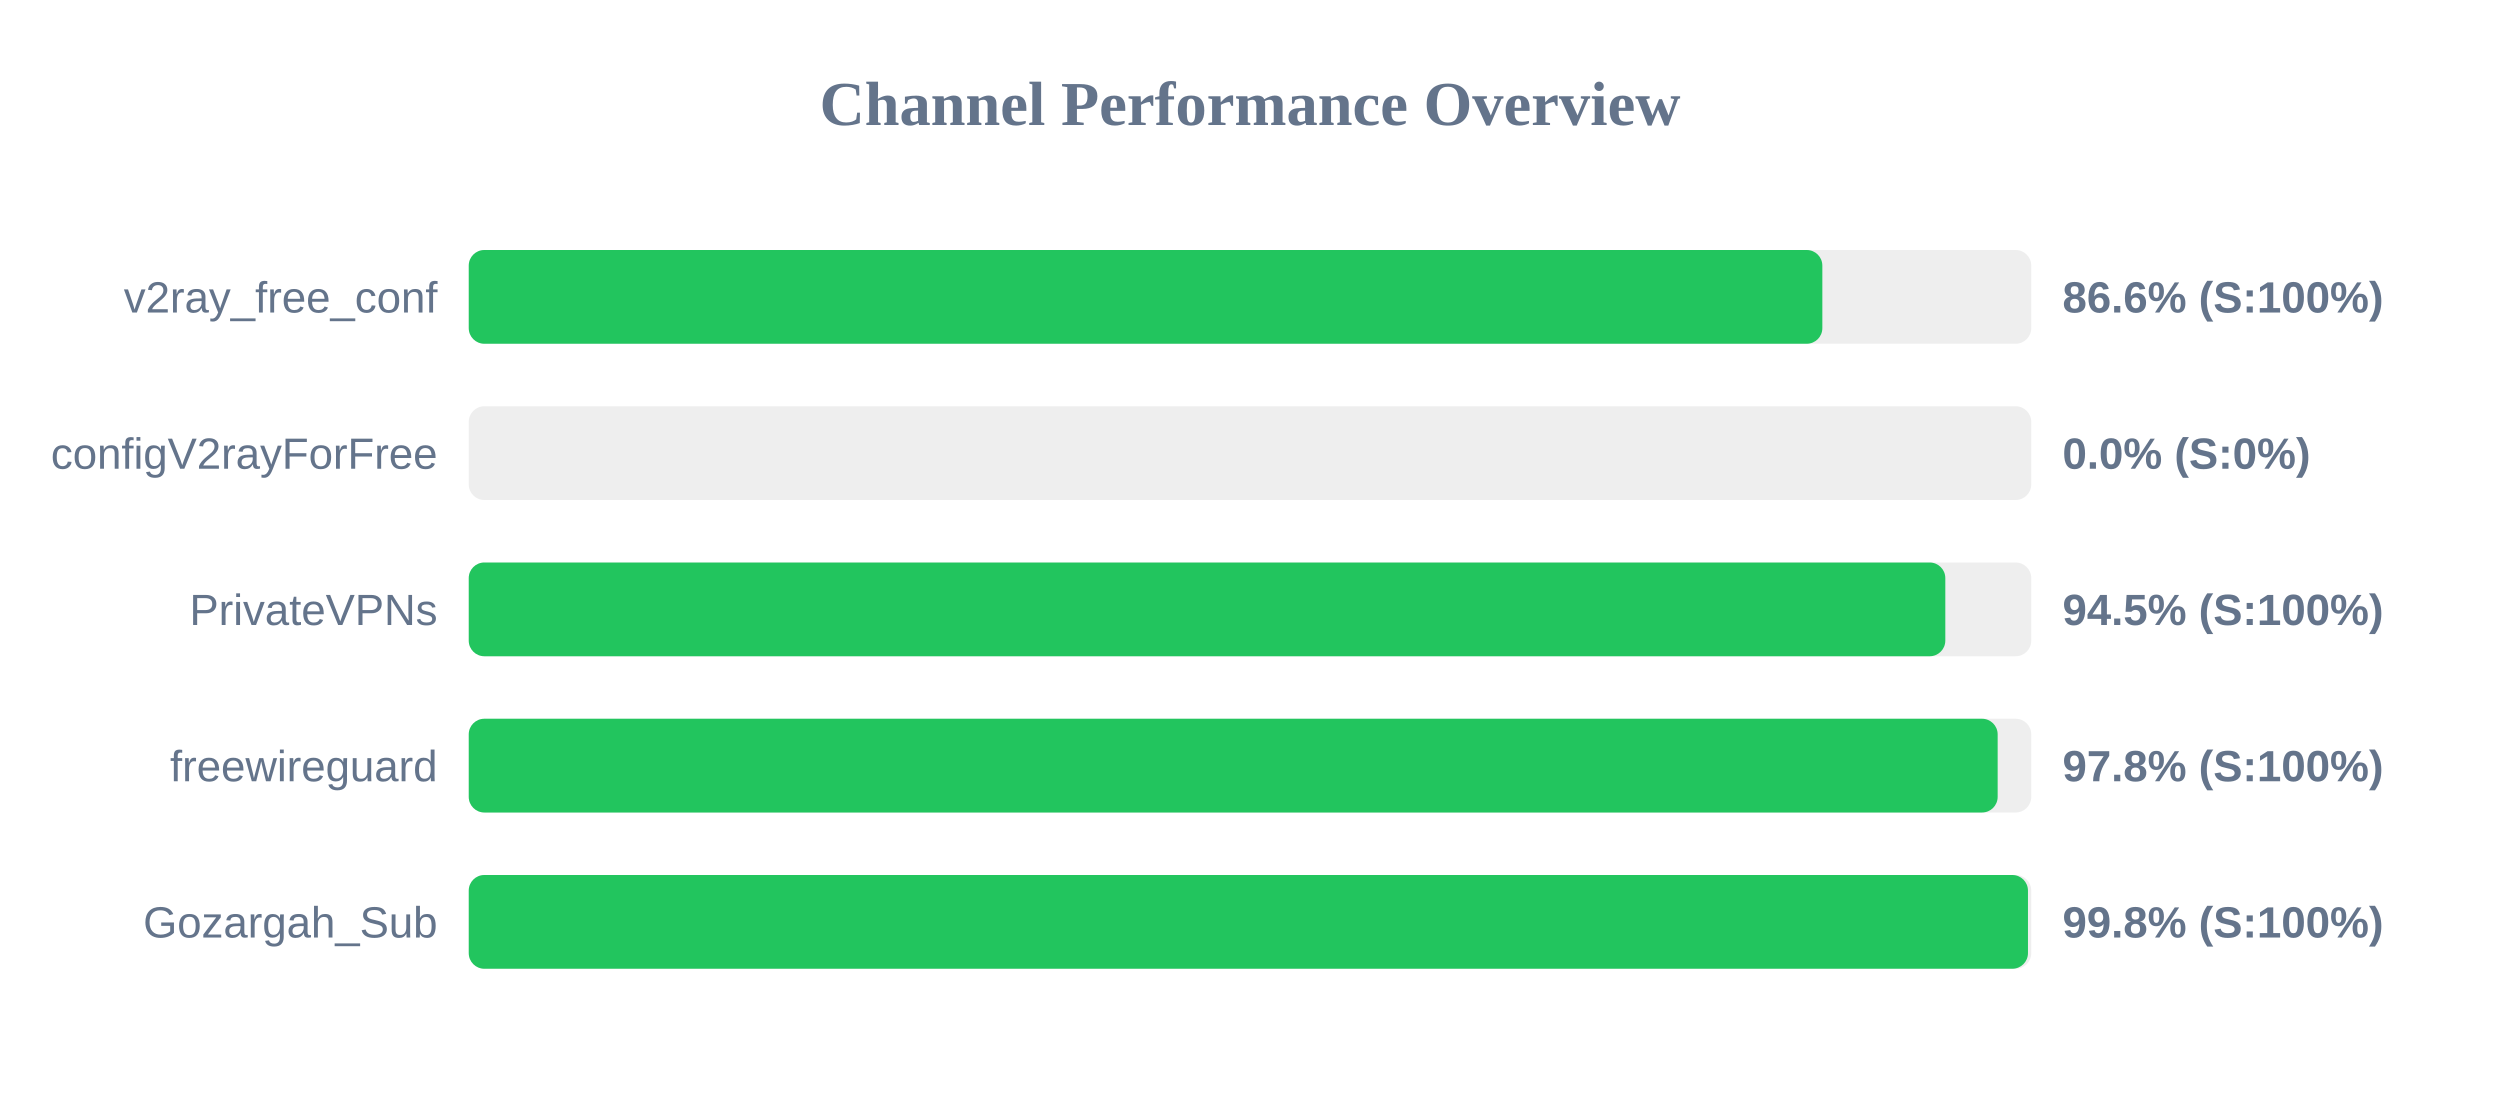
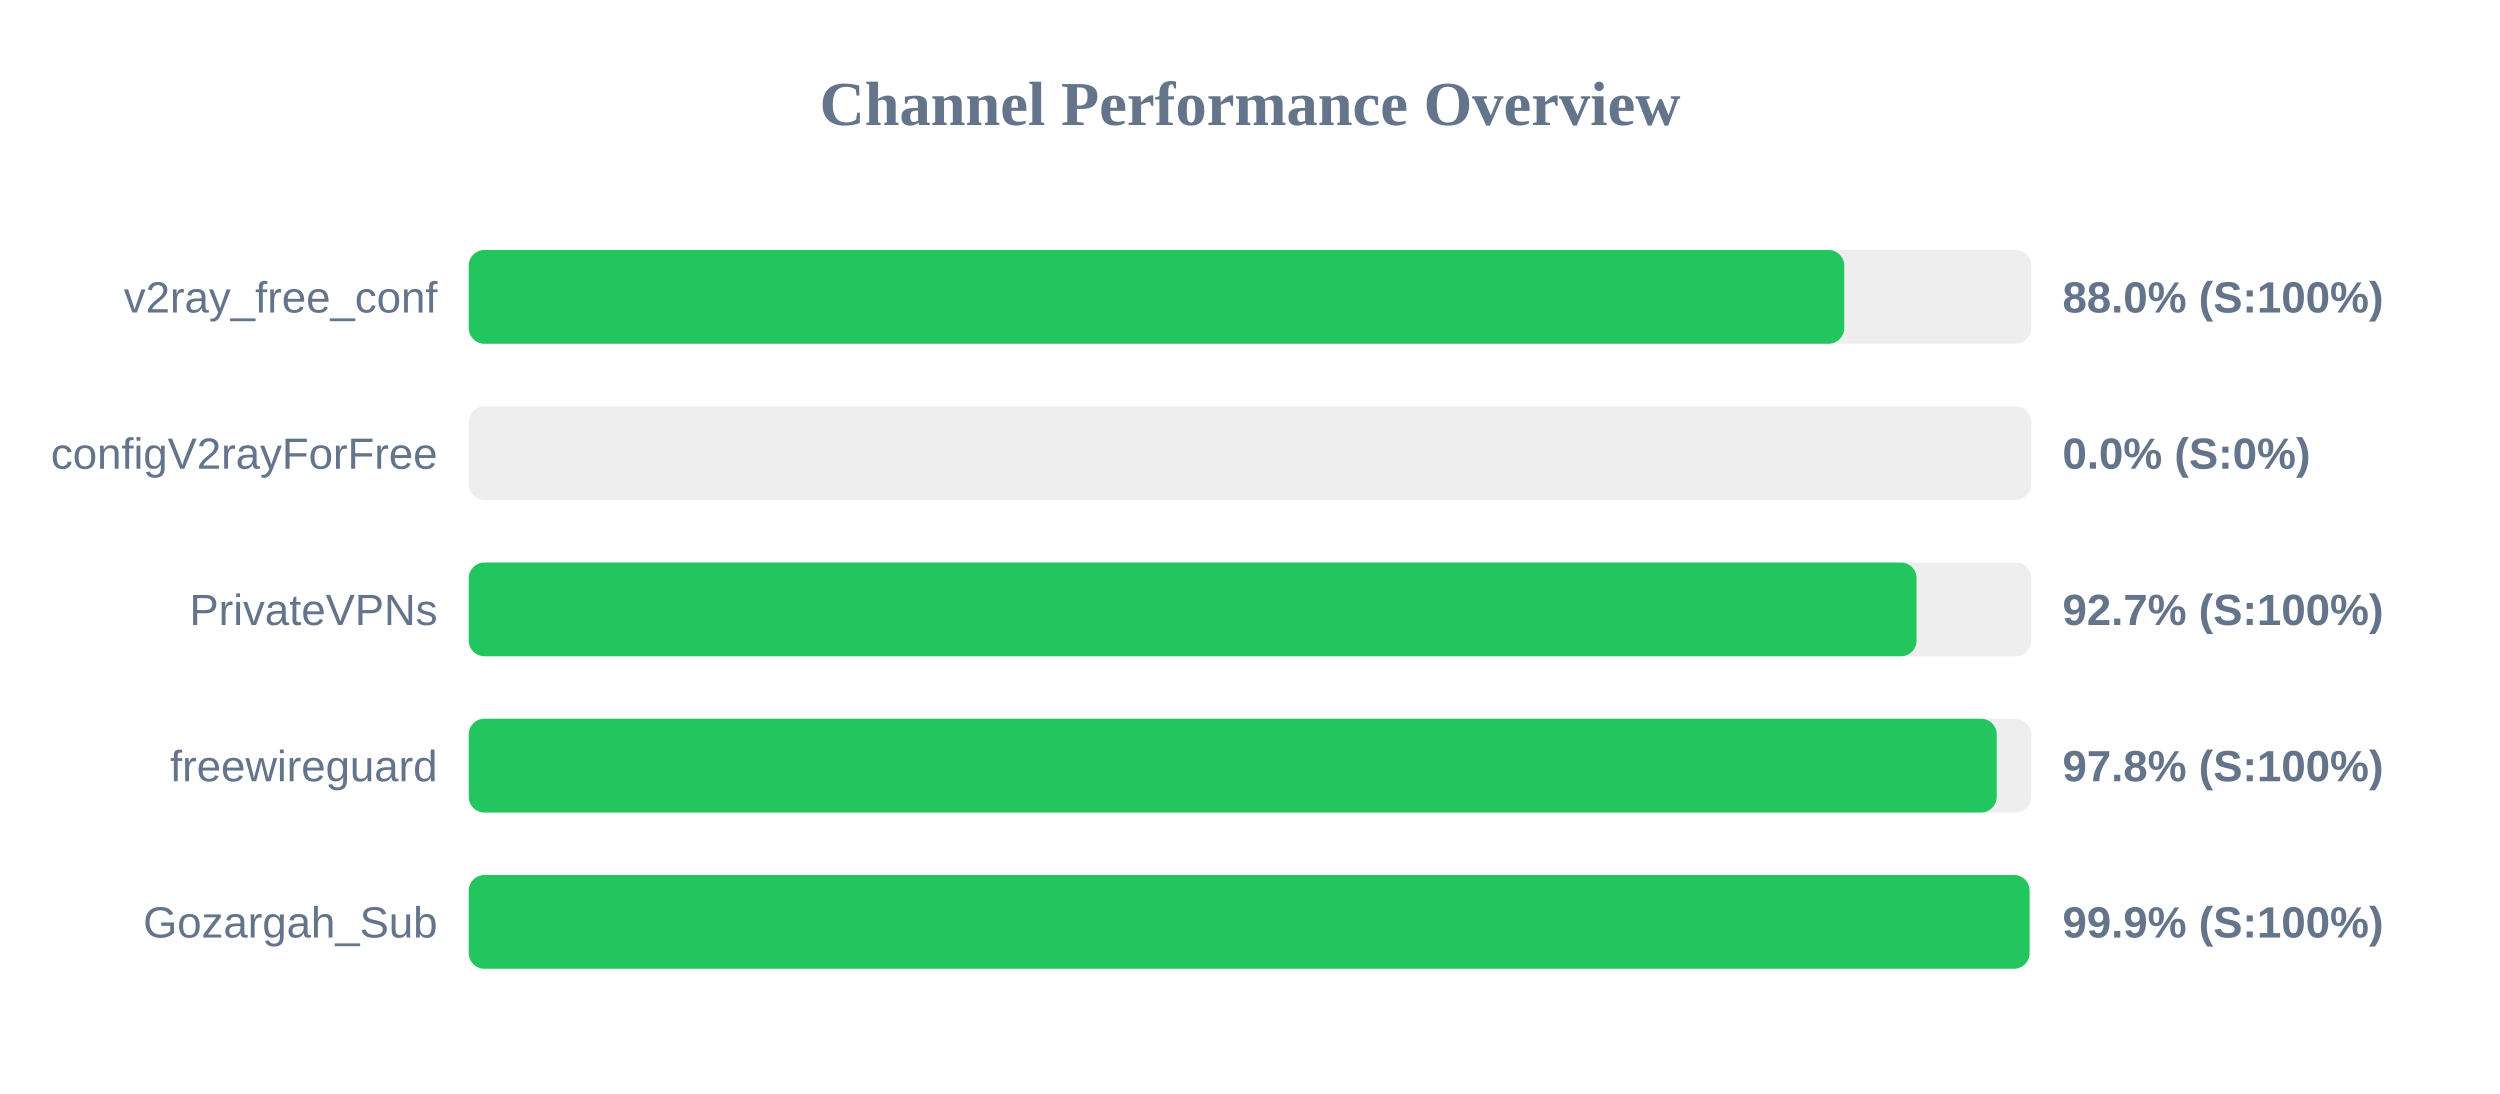
<svg xmlns="http://www.w3.org/2000/svg" width="800" height="350" version="1.1">
  <style>
        .row { font: 14px Arial; fill: #64748b; }
        .score { font: bold 14px Arial; fill: #64748b; }
    </style>
  <text x="400" y="40" text-anchor="middle" font-size="20px" font-weight="bold" fill="#64748b">Channel Performance Overview</text>
  <rect x="150" y="80" width="500" height="30" fill="#eee" rx="5" />
-   <rect x="150" y="80" width="433.15" height="30" fill="#22c55e" rx="5" />
+   <rect x="150" y="80" width="440.15" height="30" fill="#22c55e" rx="5" />
  <text x="140" y="100" text-anchor="end" class="row">v2ray_free_conf</text>
-   <text x="660" y="100" text-anchor="start" class="score">86.6% (S:100%)</text>
+   <text x="660" y="100" text-anchor="start" class="score">88.0% (S:100%)</text>
  <rect x="150" y="130" width="500" height="30" fill="#eee" rx="5" />
  <rect x="150" y="130" width="0.0" height="30" fill="#ef4444" rx="5" />
  <text x="140" y="150" text-anchor="end" class="row">configV2rayForFree</text>
  <text x="660" y="150" text-anchor="start" class="score">0.0% (S:0%)</text>
  <rect x="150" y="180" width="500" height="30" fill="#eee" rx="5" />
-   <rect x="150" y="180" width="472.5" height="30" fill="#22c55e" rx="5" />
+   <rect x="150" y="180" width="463.3" height="30" fill="#22c55e" rx="5" />
  <text x="140" y="200" text-anchor="end" class="row">PrivateVPNs</text>
-   <text x="660" y="200" text-anchor="start" class="score">94.5% (S:100%)</text>
+   <text x="660" y="200" text-anchor="start" class="score">92.7% (S:100%)</text>
  <rect x="150" y="230" width="500" height="30" fill="#eee" rx="5" />
-   <rect x="150" y="230" width="489.25" height="30" fill="#22c55e" rx="5" />
+   <rect x="150" y="230" width="488.95" height="30" fill="#22c55e" rx="5" />
  <text x="140" y="250" text-anchor="end" class="row">freewireguard</text>
  <text x="660" y="250" text-anchor="start" class="score">97.8% (S:100%)</text>
  <rect x="150" y="280" width="500" height="30" fill="#eee" rx="5" />
-   <rect x="150" y="280" width="498.95" height="30" fill="#22c55e" rx="5" />
+   <rect x="150" y="280" width="499.45" height="30" fill="#22c55e" rx="5" />
  <text x="140" y="300" text-anchor="end" class="row">Gozargah_Sub</text>
-   <text x="660" y="300" text-anchor="start" class="score">99.8% (S:100%)</text>
+   <text x="660" y="300" text-anchor="start" class="score">99.9% (S:100%)</text>
</svg>
